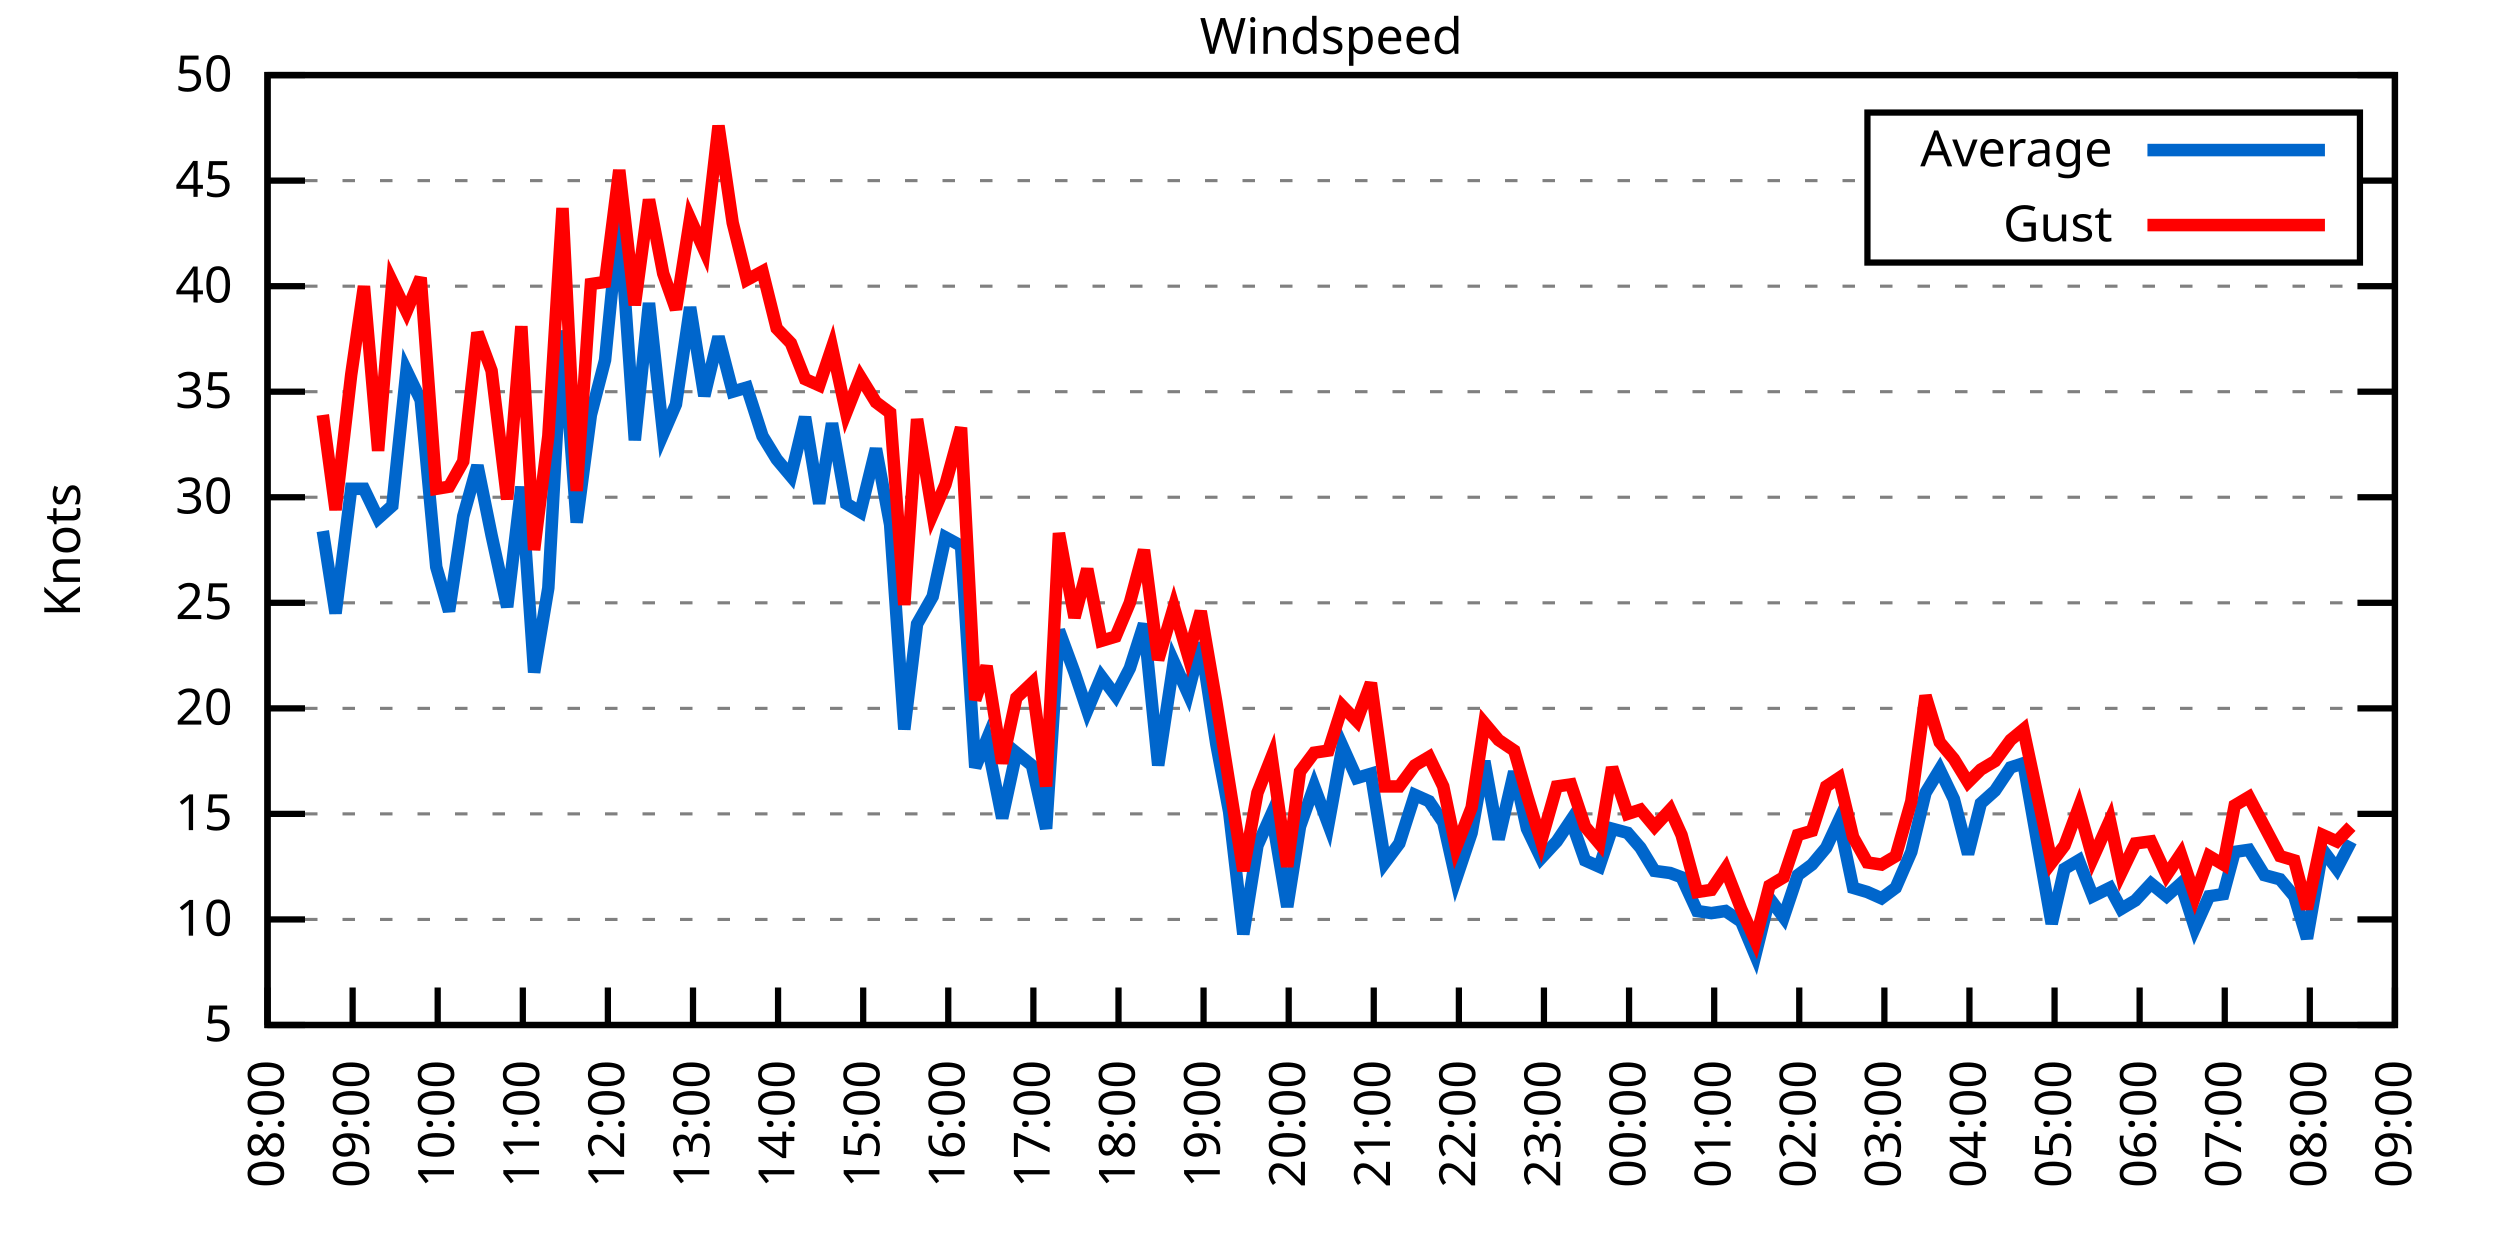
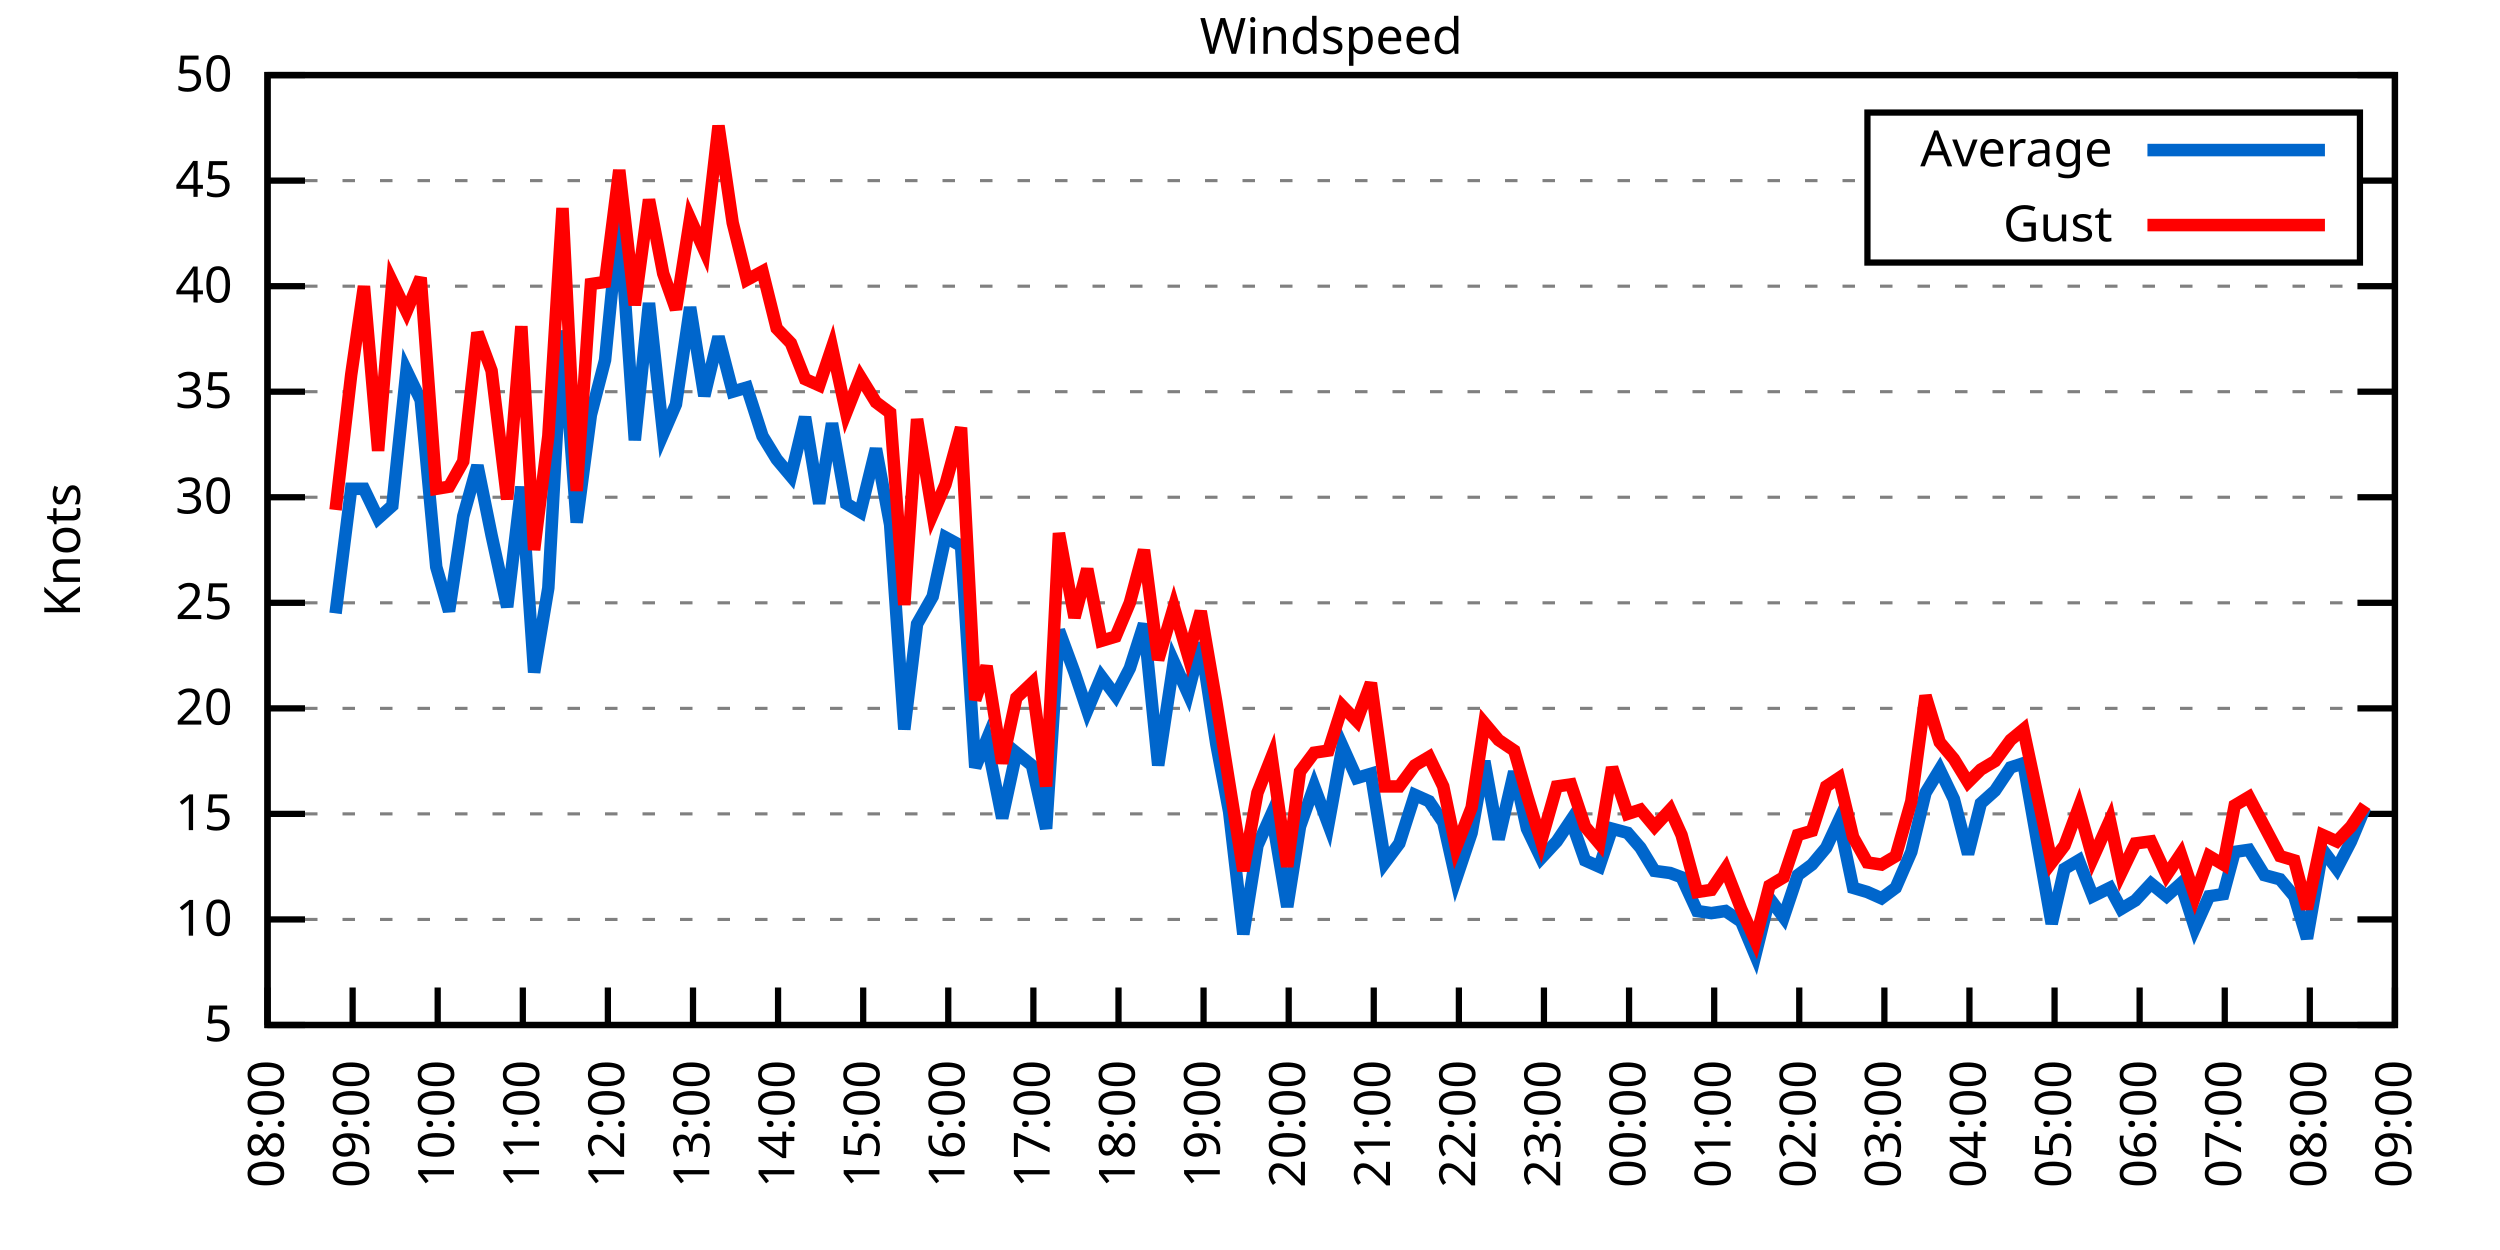
<svg xmlns="http://www.w3.org/2000/svg" xmlns:xlink="http://www.w3.org/1999/xlink" width="400" height="200" viewBox="0 0 400 200">
  <g id="gnuplot_canvas">
    <rect x="0" y="0" width="400" height="200" fill="none" />
    <defs>
      <circle id="gpDot" r="0.5" stroke-width="0.5" stroke="currentColor" />
      <path id="gpPt0" stroke-width="0.333" stroke="currentColor" d="M-1,0 h2 M0,-1 v2" />
      <path id="gpPt1" stroke-width="0.333" stroke="currentColor" d="M-1,-1 L1,1 M1,-1 L-1,1" />
      <path id="gpPt2" stroke-width="0.333" stroke="currentColor" d="M-1,0 L1,0 M0,-1 L0,1 M-1,-1 L1,1 M-1,1 L1,-1" />
      <rect id="gpPt3" stroke-width="0.333" stroke="currentColor" x="-1" y="-1" width="2" height="2" />
      <rect id="gpPt4" stroke-width="0.333" stroke="currentColor" fill="currentColor" x="-1" y="-1" width="2" height="2" />
      <circle id="gpPt5" stroke-width="0.333" stroke="currentColor" cx="0" cy="0" r="1" />
      <use xlink:href="#gpPt5" id="gpPt6" fill="currentColor" stroke="none" />
      <path id="gpPt7" stroke-width="0.333" stroke="currentColor" d="M0,-1.33 L-1.33,0.67 L1.33,0.67 z" />
      <use xlink:href="#gpPt7" id="gpPt8" fill="currentColor" stroke="none" />
      <use xlink:href="#gpPt7" id="gpPt9" stroke="currentColor" transform="rotate(180)" />
      <use xlink:href="#gpPt9" id="gpPt10" fill="currentColor" stroke="none" />
      <use xlink:href="#gpPt3" id="gpPt11" stroke="currentColor" transform="rotate(45)" />
      <use xlink:href="#gpPt11" id="gpPt12" fill="currentColor" stroke="none" />
      <path id="gpPt13" stroke-width="0.333" stroke="currentColor" d="M0,1.330 L1.265,0.411 L0.782,-1.067 L-0.782,-1.076 L-1.265,0.411 z" />
      <use xlink:href="#gpPt13" id="gpPt14" fill="currentColor" stroke="none" />
      <filter id="textbox" filterUnits="objectBoundingBox" x="0" y="0" height="1" width="1">
        <feFlood flood-color="white" flood-opacity="1" result="bgnd" />
        <feComposite in="SourceGraphic" in2="bgnd" operator="atop" />
      </filter>
      <filter id="greybox" filterUnits="objectBoundingBox" x="0" y="0" height="1" width="1">
        <feFlood flood-color="lightgrey" flood-opacity="1" result="grey" />
        <feComposite in="SourceGraphic" in2="grey" operator="atop" />
      </filter>
    </defs>
    <g fill="none" color="white" stroke="currentColor" stroke-width="1.00" stroke-linecap="butt" stroke-linejoin="miter">
</g>
    <g fill="none" color="black" stroke="currentColor" stroke-width="1.00" stroke-linecap="butt" stroke-linejoin="miter">
      <g stroke="none" shape-rendering="crispEdges">
        <polygon fill="rgb(255, 255, 255)" points="42.80,164.00 383.18,164.00 383.18,12.02 42.80,12.02 " />
      </g>
    </g>
    <g fill="none" color="black" stroke="currentColor" stroke-width="1.00" stroke-linecap="butt" stroke-linejoin="miter">
</g>
    <g fill="none" color="black" stroke="black" stroke-width="0.50" stroke-linecap="butt" stroke-linejoin="miter">
</g>
    <g fill="none" color="gray" stroke="currentColor" stroke-width="0.50" stroke-linecap="butt" stroke-linejoin="miter">
      <path stroke="gray" stroke-dasharray="2,4" class="gridline" d="M42.80,164.00 L383.19,164.00  " />
    </g>
    <g fill="none" color="gray" stroke="gray" stroke-width="1.00" stroke-linecap="butt" stroke-linejoin="miter">
</g>
    <g fill="none" color="black" stroke="currentColor" stroke-width="1.00" stroke-linecap="butt" stroke-linejoin="miter">
      <path stroke="black" d="M42.80,164.00 L48.80,164.00 M383.19,164.00 L377.19,164.00  " />
      <g transform="translate(37.20,166.60)" stroke="none" fill="black" font-family="Sans" font-size="8.00" text-anchor="end">
        <text>
          <tspan font-family="Sans"> 5</tspan>
        </text>
      </g>
    </g>
    <g fill="none" color="black" stroke="currentColor" stroke-width="1.00" stroke-linecap="butt" stroke-linejoin="miter">
</g>
    <g fill="none" color="black" stroke="black" stroke-width="0.50" stroke-linecap="butt" stroke-linejoin="miter">
</g>
    <g fill="none" color="gray" stroke="currentColor" stroke-width="0.50" stroke-linecap="butt" stroke-linejoin="miter">
      <path stroke="gray" stroke-dasharray="2,4" class="gridline" d="M42.80,147.11 L383.19,147.11  " />
    </g>
    <g fill="none" color="gray" stroke="gray" stroke-width="1.00" stroke-linecap="butt" stroke-linejoin="miter">
</g>
    <g fill="none" color="black" stroke="currentColor" stroke-width="1.00" stroke-linecap="butt" stroke-linejoin="miter">
      <path stroke="black" d="M42.80,147.11 L48.80,147.11 M383.19,147.11 L377.19,147.11  " />
      <g transform="translate(37.20,149.71)" stroke="none" fill="black" font-family="Sans" font-size="8.00" text-anchor="end">
        <text>
          <tspan font-family="Sans"> 10</tspan>
        </text>
      </g>
    </g>
    <g fill="none" color="black" stroke="currentColor" stroke-width="1.00" stroke-linecap="butt" stroke-linejoin="miter">
</g>
    <g fill="none" color="black" stroke="black" stroke-width="0.50" stroke-linecap="butt" stroke-linejoin="miter">
</g>
    <g fill="none" color="gray" stroke="currentColor" stroke-width="0.50" stroke-linecap="butt" stroke-linejoin="miter">
      <path stroke="gray" stroke-dasharray="2,4" class="gridline" d="M42.80,130.22 L383.19,130.22  " />
    </g>
    <g fill="none" color="gray" stroke="gray" stroke-width="1.00" stroke-linecap="butt" stroke-linejoin="miter">
</g>
    <g fill="none" color="black" stroke="currentColor" stroke-width="1.00" stroke-linecap="butt" stroke-linejoin="miter">
      <path stroke="black" d="M42.80,130.22 L48.80,130.22 M383.19,130.22 L377.19,130.22  " />
      <g transform="translate(37.20,132.82)" stroke="none" fill="black" font-family="Sans" font-size="8.00" text-anchor="end">
        <text>
          <tspan font-family="Sans"> 15</tspan>
        </text>
      </g>
    </g>
    <g fill="none" color="black" stroke="currentColor" stroke-width="1.00" stroke-linecap="butt" stroke-linejoin="miter">
</g>
    <g fill="none" color="black" stroke="black" stroke-width="0.50" stroke-linecap="butt" stroke-linejoin="miter">
</g>
    <g fill="none" color="gray" stroke="currentColor" stroke-width="0.50" stroke-linecap="butt" stroke-linejoin="miter">
      <path stroke="gray" stroke-dasharray="2,4" class="gridline" d="M42.80,113.34 L383.19,113.34  " />
    </g>
    <g fill="none" color="gray" stroke="gray" stroke-width="1.00" stroke-linecap="butt" stroke-linejoin="miter">
</g>
    <g fill="none" color="black" stroke="currentColor" stroke-width="1.00" stroke-linecap="butt" stroke-linejoin="miter">
      <path stroke="black" d="M42.80,113.34 L48.80,113.34 M383.19,113.34 L377.19,113.34  " />
      <g transform="translate(37.20,115.94)" stroke="none" fill="black" font-family="Sans" font-size="8.00" text-anchor="end">
        <text>
          <tspan font-family="Sans"> 20</tspan>
        </text>
      </g>
    </g>
    <g fill="none" color="black" stroke="currentColor" stroke-width="1.00" stroke-linecap="butt" stroke-linejoin="miter">
</g>
    <g fill="none" color="black" stroke="black" stroke-width="0.50" stroke-linecap="butt" stroke-linejoin="miter">
</g>
    <g fill="none" color="gray" stroke="currentColor" stroke-width="0.50" stroke-linecap="butt" stroke-linejoin="miter">
      <path stroke="gray" stroke-dasharray="2,4" class="gridline" d="M42.80,96.45 L383.19,96.45  " />
    </g>
    <g fill="none" color="gray" stroke="gray" stroke-width="1.00" stroke-linecap="butt" stroke-linejoin="miter">
</g>
    <g fill="none" color="black" stroke="currentColor" stroke-width="1.00" stroke-linecap="butt" stroke-linejoin="miter">
      <path stroke="black" d="M42.80,96.45 L48.80,96.45 M383.19,96.45 L377.19,96.45  " />
      <g transform="translate(37.20,99.05)" stroke="none" fill="black" font-family="Sans" font-size="8.00" text-anchor="end">
        <text>
          <tspan font-family="Sans"> 25</tspan>
        </text>
      </g>
    </g>
    <g fill="none" color="black" stroke="currentColor" stroke-width="1.00" stroke-linecap="butt" stroke-linejoin="miter">
</g>
    <g fill="none" color="black" stroke="black" stroke-width="0.50" stroke-linecap="butt" stroke-linejoin="miter">
</g>
    <g fill="none" color="gray" stroke="currentColor" stroke-width="0.50" stroke-linecap="butt" stroke-linejoin="miter">
      <path stroke="gray" stroke-dasharray="2,4" class="gridline" d="M42.80,79.56 L383.19,79.56  " />
    </g>
    <g fill="none" color="gray" stroke="gray" stroke-width="1.00" stroke-linecap="butt" stroke-linejoin="miter">
</g>
    <g fill="none" color="black" stroke="currentColor" stroke-width="1.00" stroke-linecap="butt" stroke-linejoin="miter">
      <path stroke="black" d="M42.80,79.56 L48.80,79.56 M383.19,79.56 L377.19,79.56  " />
      <g transform="translate(37.20,82.16)" stroke="none" fill="black" font-family="Sans" font-size="8.00" text-anchor="end">
        <text>
          <tspan font-family="Sans"> 30</tspan>
        </text>
      </g>
    </g>
    <g fill="none" color="black" stroke="currentColor" stroke-width="1.00" stroke-linecap="butt" stroke-linejoin="miter">
</g>
    <g fill="none" color="black" stroke="black" stroke-width="0.50" stroke-linecap="butt" stroke-linejoin="miter">
</g>
    <g fill="none" color="gray" stroke="currentColor" stroke-width="0.50" stroke-linecap="butt" stroke-linejoin="miter">
      <path stroke="gray" stroke-dasharray="2,4" class="gridline" d="M42.80,62.67 L383.19,62.67  " />
    </g>
    <g fill="none" color="gray" stroke="gray" stroke-width="1.00" stroke-linecap="butt" stroke-linejoin="miter">
</g>
    <g fill="none" color="black" stroke="currentColor" stroke-width="1.00" stroke-linecap="butt" stroke-linejoin="miter">
      <path stroke="black" d="M42.80,62.67 L48.80,62.67 M383.19,62.67 L377.19,62.67  " />
      <g transform="translate(37.20,65.27)" stroke="none" fill="black" font-family="Sans" font-size="8.00" text-anchor="end">
        <text>
          <tspan font-family="Sans"> 35</tspan>
        </text>
      </g>
    </g>
    <g fill="none" color="black" stroke="currentColor" stroke-width="1.00" stroke-linecap="butt" stroke-linejoin="miter">
</g>
    <g fill="none" color="black" stroke="black" stroke-width="0.50" stroke-linecap="butt" stroke-linejoin="miter">
</g>
    <g fill="none" color="gray" stroke="currentColor" stroke-width="0.50" stroke-linecap="butt" stroke-linejoin="miter">
      <path stroke="gray" stroke-dasharray="2,4" class="gridline" d="M42.80,45.79 L383.19,45.79  " />
    </g>
    <g fill="none" color="gray" stroke="gray" stroke-width="1.00" stroke-linecap="butt" stroke-linejoin="miter">
</g>
    <g fill="none" color="black" stroke="currentColor" stroke-width="1.00" stroke-linecap="butt" stroke-linejoin="miter">
      <path stroke="black" d="M42.80,45.79 L48.80,45.79 M383.19,45.79 L377.19,45.79  " />
      <g transform="translate(37.20,48.39)" stroke="none" fill="black" font-family="Sans" font-size="8.00" text-anchor="end">
        <text>
          <tspan font-family="Sans"> 40</tspan>
        </text>
      </g>
    </g>
    <g fill="none" color="black" stroke="currentColor" stroke-width="1.00" stroke-linecap="butt" stroke-linejoin="miter">
</g>
    <g fill="none" color="black" stroke="black" stroke-width="0.50" stroke-linecap="butt" stroke-linejoin="miter">
</g>
    <g fill="none" color="gray" stroke="currentColor" stroke-width="0.50" stroke-linecap="butt" stroke-linejoin="miter">
      <path stroke="gray" stroke-dasharray="2,4" class="gridline" d="M42.80,28.90 L298.79,28.90 M377.59,28.90 L383.19,28.90  " />
    </g>
    <g fill="none" color="gray" stroke="gray" stroke-width="1.00" stroke-linecap="butt" stroke-linejoin="miter">
</g>
    <g fill="none" color="black" stroke="currentColor" stroke-width="1.00" stroke-linecap="butt" stroke-linejoin="miter">
      <path stroke="black" d="M42.80,28.90 L48.80,28.90 M383.19,28.90 L377.19,28.90  " />
      <g transform="translate(37.20,31.50)" stroke="none" fill="black" font-family="Sans" font-size="8.00" text-anchor="end">
        <text>
          <tspan font-family="Sans"> 45</tspan>
        </text>
      </g>
    </g>
    <g fill="none" color="black" stroke="currentColor" stroke-width="1.00" stroke-linecap="butt" stroke-linejoin="miter">
</g>
    <g fill="none" color="black" stroke="black" stroke-width="0.50" stroke-linecap="butt" stroke-linejoin="miter">
</g>
    <g fill="none" color="gray" stroke="currentColor" stroke-width="0.50" stroke-linecap="butt" stroke-linejoin="miter">
      <path stroke="gray" stroke-dasharray="2,4" class="gridline" d="M42.80,12.01 L383.19,12.01  " />
    </g>
    <g fill="none" color="gray" stroke="gray" stroke-width="1.00" stroke-linecap="butt" stroke-linejoin="miter">
</g>
    <g fill="none" color="black" stroke="currentColor" stroke-width="1.00" stroke-linecap="butt" stroke-linejoin="miter">
      <path stroke="black" d="M42.80,12.01 L48.80,12.01 M383.19,12.01 L377.19,12.01  " />
      <g transform="translate(37.20,14.61)" stroke="none" fill="black" font-family="Sans" font-size="8.00" text-anchor="end">
        <text>
          <tspan font-family="Sans"> 50</tspan>
        </text>
      </g>
    </g>
    <g fill="none" color="black" stroke="currentColor" stroke-width="1.00" stroke-linecap="butt" stroke-linejoin="miter">
      <path stroke="black" d="M42.80,164.00 L42.80,158.00  " />
      <g transform="translate(45.40,169.60) rotate(270.00)" stroke="none" fill="black" font-family="Sans" font-size="8.00" text-anchor="end">
        <text>
          <tspan font-family="Sans">08:00</tspan>
        </text>
      </g>
    </g>
    <g fill="none" color="black" stroke="currentColor" stroke-width="1.00" stroke-linecap="butt" stroke-linejoin="miter">
      <path stroke="black" d="M56.42,164.00 L56.42,158.00  " />
      <g transform="translate(59.02,169.60) rotate(270.00)" stroke="none" fill="black" font-family="Sans" font-size="8.00" text-anchor="end">
        <text>
          <tspan font-family="Sans">09:00</tspan>
        </text>
      </g>
    </g>
    <g fill="none" color="black" stroke="currentColor" stroke-width="1.00" stroke-linecap="butt" stroke-linejoin="miter">
      <path stroke="black" d="M70.03,164.00 L70.03,158.00  " />
      <g transform="translate(72.63,169.60) rotate(270.00)" stroke="none" fill="black" font-family="Sans" font-size="8.00" text-anchor="end">
        <text>
          <tspan font-family="Sans">10:00</tspan>
        </text>
      </g>
    </g>
    <g fill="none" color="black" stroke="currentColor" stroke-width="1.00" stroke-linecap="butt" stroke-linejoin="miter">
      <path stroke="black" d="M83.65,164.00 L83.65,158.00  " />
      <g transform="translate(86.25,169.60) rotate(270.00)" stroke="none" fill="black" font-family="Sans" font-size="8.00" text-anchor="end">
        <text>
          <tspan font-family="Sans">11:00</tspan>
        </text>
      </g>
    </g>
    <g fill="none" color="black" stroke="currentColor" stroke-width="1.00" stroke-linecap="butt" stroke-linejoin="miter">
      <path stroke="black" d="M97.26,164.00 L97.26,158.00  " />
      <g transform="translate(99.86,169.60) rotate(270.00)" stroke="none" fill="black" font-family="Sans" font-size="8.00" text-anchor="end">
        <text>
          <tspan font-family="Sans">12:00</tspan>
        </text>
      </g>
    </g>
    <g fill="none" color="black" stroke="currentColor" stroke-width="1.00" stroke-linecap="butt" stroke-linejoin="miter">
      <path stroke="black" d="M110.88,164.00 L110.88,158.00  " />
      <g transform="translate(113.48,169.60) rotate(270.00)" stroke="none" fill="black" font-family="Sans" font-size="8.00" text-anchor="end">
        <text>
          <tspan font-family="Sans">13:00</tspan>
        </text>
      </g>
    </g>
    <g fill="none" color="black" stroke="currentColor" stroke-width="1.00" stroke-linecap="butt" stroke-linejoin="miter">
      <path stroke="black" d="M124.49,164.00 L124.49,158.00  " />
      <g transform="translate(127.09,169.60) rotate(270.00)" stroke="none" fill="black" font-family="Sans" font-size="8.00" text-anchor="end">
        <text>
          <tspan font-family="Sans">14:00</tspan>
        </text>
      </g>
    </g>
    <g fill="none" color="black" stroke="currentColor" stroke-width="1.00" stroke-linecap="butt" stroke-linejoin="miter">
      <path stroke="black" d="M138.11,164.00 L138.11,158.00  " />
      <g transform="translate(140.71,169.60) rotate(270.00)" stroke="none" fill="black" font-family="Sans" font-size="8.00" text-anchor="end">
        <text>
          <tspan font-family="Sans">15:00</tspan>
        </text>
      </g>
    </g>
    <g fill="none" color="black" stroke="currentColor" stroke-width="1.00" stroke-linecap="butt" stroke-linejoin="miter">
      <path stroke="black" d="M151.72,164.00 L151.72,158.00  " />
      <g transform="translate(154.32,169.60) rotate(270.00)" stroke="none" fill="black" font-family="Sans" font-size="8.00" text-anchor="end">
        <text>
          <tspan font-family="Sans">16:00</tspan>
        </text>
      </g>
    </g>
    <g fill="none" color="black" stroke="currentColor" stroke-width="1.00" stroke-linecap="butt" stroke-linejoin="miter">
      <path stroke="black" d="M165.34,164.00 L165.34,158.00  " />
      <g transform="translate(167.94,169.60) rotate(270.00)" stroke="none" fill="black" font-family="Sans" font-size="8.00" text-anchor="end">
        <text>
          <tspan font-family="Sans">17:00</tspan>
        </text>
      </g>
    </g>
    <g fill="none" color="black" stroke="currentColor" stroke-width="1.00" stroke-linecap="butt" stroke-linejoin="miter">
      <path stroke="black" d="M178.96,164.00 L178.96,158.00  " />
      <g transform="translate(181.56,169.60) rotate(270.00)" stroke="none" fill="black" font-family="Sans" font-size="8.00" text-anchor="end">
        <text>
          <tspan font-family="Sans">18:00</tspan>
        </text>
      </g>
    </g>
    <g fill="none" color="black" stroke="currentColor" stroke-width="1.00" stroke-linecap="butt" stroke-linejoin="miter">
      <path stroke="black" d="M192.57,164.00 L192.57,158.00  " />
      <g transform="translate(195.17,169.60) rotate(270.00)" stroke="none" fill="black" font-family="Sans" font-size="8.00" text-anchor="end">
        <text>
          <tspan font-family="Sans">19:00</tspan>
        </text>
      </g>
    </g>
    <g fill="none" color="black" stroke="currentColor" stroke-width="1.00" stroke-linecap="butt" stroke-linejoin="miter">
      <path stroke="black" d="M206.19,164.00 L206.19,158.00  " />
      <g transform="translate(208.79,169.60) rotate(270.00)" stroke="none" fill="black" font-family="Sans" font-size="8.00" text-anchor="end">
        <text>
          <tspan font-family="Sans">20:00</tspan>
        </text>
      </g>
    </g>
    <g fill="none" color="black" stroke="currentColor" stroke-width="1.00" stroke-linecap="butt" stroke-linejoin="miter">
      <path stroke="black" d="M219.80,164.00 L219.80,158.00  " />
      <g transform="translate(222.40,169.60) rotate(270.00)" stroke="none" fill="black" font-family="Sans" font-size="8.00" text-anchor="end">
        <text>
          <tspan font-family="Sans">21:00</tspan>
        </text>
      </g>
    </g>
    <g fill="none" color="black" stroke="currentColor" stroke-width="1.00" stroke-linecap="butt" stroke-linejoin="miter">
      <path stroke="black" d="M233.42,164.00 L233.42,158.00  " />
      <g transform="translate(236.02,169.60) rotate(270.00)" stroke="none" fill="black" font-family="Sans" font-size="8.00" text-anchor="end">
        <text>
          <tspan font-family="Sans">22:00</tspan>
        </text>
      </g>
    </g>
    <g fill="none" color="black" stroke="currentColor" stroke-width="1.00" stroke-linecap="butt" stroke-linejoin="miter">
      <path stroke="black" d="M247.03,164.00 L247.03,158.00  " />
      <g transform="translate(249.63,169.60) rotate(270.00)" stroke="none" fill="black" font-family="Sans" font-size="8.00" text-anchor="end">
        <text>
          <tspan font-family="Sans">23:00</tspan>
        </text>
      </g>
    </g>
    <g fill="none" color="black" stroke="currentColor" stroke-width="1.00" stroke-linecap="butt" stroke-linejoin="miter">
      <path stroke="black" d="M260.65,164.00 L260.65,158.00  " />
      <g transform="translate(263.25,169.60) rotate(270.00)" stroke="none" fill="black" font-family="Sans" font-size="8.00" text-anchor="end">
        <text>
          <tspan font-family="Sans">00:00</tspan>
        </text>
      </g>
    </g>
    <g fill="none" color="black" stroke="currentColor" stroke-width="1.00" stroke-linecap="butt" stroke-linejoin="miter">
      <path stroke="black" d="M274.27,164.00 L274.27,158.00  " />
      <g transform="translate(276.87,169.60) rotate(270.00)" stroke="none" fill="black" font-family="Sans" font-size="8.00" text-anchor="end">
        <text>
          <tspan font-family="Sans">01:00</tspan>
        </text>
      </g>
    </g>
    <g fill="none" color="black" stroke="currentColor" stroke-width="1.00" stroke-linecap="butt" stroke-linejoin="miter">
      <path stroke="black" d="M287.88,164.00 L287.88,158.00  " />
      <g transform="translate(290.48,169.60) rotate(270.00)" stroke="none" fill="black" font-family="Sans" font-size="8.00" text-anchor="end">
        <text>
          <tspan font-family="Sans">02:00</tspan>
        </text>
      </g>
    </g>
    <g fill="none" color="black" stroke="currentColor" stroke-width="1.00" stroke-linecap="butt" stroke-linejoin="miter">
      <path stroke="black" d="M301.50,164.00 L301.50,158.00  " />
      <g transform="translate(304.10,169.60) rotate(270.00)" stroke="none" fill="black" font-family="Sans" font-size="8.00" text-anchor="end">
        <text>
          <tspan font-family="Sans">03:00</tspan>
        </text>
      </g>
    </g>
    <g fill="none" color="black" stroke="currentColor" stroke-width="1.00" stroke-linecap="butt" stroke-linejoin="miter">
      <path stroke="black" d="M315.11,164.00 L315.11,158.00  " />
      <g transform="translate(317.71,169.60) rotate(270.00)" stroke="none" fill="black" font-family="Sans" font-size="8.00" text-anchor="end">
        <text>
          <tspan font-family="Sans">04:00</tspan>
        </text>
      </g>
    </g>
    <g fill="none" color="black" stroke="currentColor" stroke-width="1.00" stroke-linecap="butt" stroke-linejoin="miter">
      <path stroke="black" d="M328.73,164.00 L328.73,158.00  " />
      <g transform="translate(331.33,169.60) rotate(270.00)" stroke="none" fill="black" font-family="Sans" font-size="8.00" text-anchor="end">
        <text>
          <tspan font-family="Sans">05:00</tspan>
        </text>
      </g>
    </g>
    <g fill="none" color="black" stroke="currentColor" stroke-width="1.00" stroke-linecap="butt" stroke-linejoin="miter">
      <path stroke="black" d="M342.34,164.00 L342.34,158.00  " />
      <g transform="translate(344.94,169.60) rotate(270.00)" stroke="none" fill="black" font-family="Sans" font-size="8.00" text-anchor="end">
        <text>
          <tspan font-family="Sans">06:00</tspan>
        </text>
      </g>
    </g>
    <g fill="none" color="black" stroke="currentColor" stroke-width="1.00" stroke-linecap="butt" stroke-linejoin="miter">
      <path stroke="black" d="M355.96,164.00 L355.96,158.00  " />
      <g transform="translate(358.56,169.60) rotate(270.00)" stroke="none" fill="black" font-family="Sans" font-size="8.00" text-anchor="end">
        <text>
          <tspan font-family="Sans">07:00</tspan>
        </text>
      </g>
    </g>
    <g fill="none" color="black" stroke="currentColor" stroke-width="1.00" stroke-linecap="butt" stroke-linejoin="miter">
      <path stroke="black" d="M369.57,164.00 L369.57,158.00  " />
      <g transform="translate(372.17,169.60) rotate(270.00)" stroke="none" fill="black" font-family="Sans" font-size="8.00" text-anchor="end">
        <text>
          <tspan font-family="Sans">08:00</tspan>
        </text>
      </g>
    </g>
    <g fill="none" color="black" stroke="currentColor" stroke-width="1.00" stroke-linecap="butt" stroke-linejoin="miter">
      <path stroke="black" d="M383.19,164.00 L383.19,158.00  " />
      <g transform="translate(385.79,169.60) rotate(270.00)" stroke="none" fill="black" font-family="Sans" font-size="8.00" text-anchor="end">
        <text>
          <tspan font-family="Sans">09:00</tspan>
        </text>
      </g>
    </g>
    <g fill="none" color="black" stroke="currentColor" stroke-width="1.00" stroke-linecap="butt" stroke-linejoin="miter">
</g>
    <g fill="none" color="black" stroke="currentColor" stroke-width="1.00" stroke-linecap="butt" stroke-linejoin="miter">
      <path stroke="black" d="M42.80,12.01 L42.80,164.00 L383.19,164.00 L383.19,12.01 L42.80,12.01 Z  " />
    </g>
    <g fill="none" color="black" stroke="currentColor" stroke-width="1.00" stroke-linecap="butt" stroke-linejoin="miter">
</g>
    <g fill="none" color="black" stroke="currentColor" stroke-width="1.00" stroke-linecap="butt" stroke-linejoin="miter">
      <path stroke="black" d="M298.79,42.01 L298.79,18.01 L377.59,18.01 L377.59,42.01 L298.79,42.01 Z  " />
    </g>
    <g id="Windspeed_plot_1">
      <g fill="none" color="white" stroke="black" stroke-width="2.00" stroke-linecap="butt" stroke-linejoin="miter">
</g>
      <g fill="none" color="black" stroke="currentColor" stroke-width="2.00" stroke-linecap="butt" stroke-linejoin="miter">
        <g transform="translate(337.99,26.61)" stroke="none" fill="black" font-family="Sans" font-size="8.00" text-anchor="end">
          <text>
            <tspan font-family="Sans">Average</tspan>
          </text>
        </g>
      </g>
      <g fill="none" color="black" stroke="currentColor" stroke-width="2.00" stroke-linecap="butt" stroke-linejoin="miter">
-         <path stroke="rgb(  0, 102, 204)" d="M343.59,24.01 L371.99,24.01 M51.65,84.97 L53.69,98.14 L56.19,78.21 L58.23,78.21 L60.50,82.94 L62.77,80.91   L65.04,59.30 L67.31,64.02 L69.80,90.71 L71.85,97.80 L74.12,82.60 L76.39,74.49 L78.65,85.64 L81.15,97.12   L83.42,77.87 L85.46,107.59 L87.73,94.08 L90.00,52.88 L92.27,83.61 L94.54,66.39 L96.81,57.61 L99.08,34.64   L101.57,70.44 L103.84,48.49 L106.11,69.43 L108.15,64.70 L110.42,49.16 L112.69,63.35 L114.96,53.89 L117.23,62.67   L119.50,62.00 L122.00,69.77 L124.27,73.48 L126.54,76.18 L128.81,66.73 L131.07,80.57 L133.12,67.74 L135.39,80.57   L137.66,81.93 L140.15,71.79 L142.42,83.95 L144.69,116.71 L146.73,99.83 L149.23,95.44 L151.27,85.98 L153.77,87.33   L156.04,122.79 L157.85,118.40 L160.35,130.90 L162.62,120.43 L165.11,122.46 L167.38,132.59 L169.43,100.84 L171.92,107.59   L173.96,113.67 L176.23,108.27 L178.50,111.31 L180.77,106.92 L183.04,99.83 L185.31,122.46 L187.81,105.91 L190.08,110.97   L192.12,102.87 L194.61,119.08 L196.66,129.89 L198.93,149.48 L201.19,135.29 L203.46,130.22 L205.96,145.09 L208.00,132.25   L210.27,125.83 L212.54,131.91 L214.81,119.42 L217.08,124.48 L219.35,123.81 L221.62,137.99 L223.89,134.95 L226.38,127.18   L228.65,128.20 L230.92,131.58 L232.96,140.69 L235.46,133.26 L237.50,121.78 L239.77,134.28 L242.27,123.47 L244.31,132.59   L246.58,137.32 L249.08,134.62 L251.35,131.24 L253.61,137.66 L255.88,138.67 L257.93,132.59 L260.42,133.26 L262.47,135.63   L264.73,139.34 L267.23,139.68 L269.05,140.36 L271.54,145.76 L273.81,146.10 L276.08,145.76 L278.58,147.45 L280.85,152.85   L283.12,143.73 L285.38,146.77 L287.65,140.02 L289.92,138.33 L292.19,135.63 L294.23,131.24 L296.50,142.05 L298.77,142.72   L301.04,143.73 L303.31,142.05 L305.81,136.30 L308.08,126.85 L310.35,123.13 L312.62,127.86 L314.89,136.64 L316.93,128.54   L319.20,126.51 L321.69,122.79 L323.74,122.12 L328.27,147.79 L330.32,139.01 L332.59,137.66 L334.85,143.40 L337.58,142.05   L339.39,145.42 L341.66,144.07 L344.16,141.37 L346.65,143.40 L348.92,141.37 L351.19,148.46 L353.46,143.40 L355.73,143.06   L357.55,136.30 L359.82,135.97 L362.31,140.02 L364.81,140.69 L367.08,143.40 L369.12,150.15 L371.62,135.97 L373.89,139.01   L376.16,134.62  " />
+         <path stroke="rgb(  0, 102, 204)" d="M343.59,24.01 L371.99,24.01 M53.69,98.14 L56.19,78.21 L58.23,78.21 L60.50,82.94 L62.77,80.91 L65.04,59.30   L67.31,64.02 L69.80,90.71 L71.85,97.80 L74.12,82.60 L76.39,74.49 L78.65,85.64 L81.15,97.12 L83.42,77.87   L85.46,107.59 L87.73,94.08 L90.00,52.88 L92.27,83.61 L94.54,66.39 L96.81,57.61 L99.08,34.64 L101.57,70.44   L103.84,48.49 L106.11,69.43 L108.15,64.70 L110.42,49.16 L112.69,63.35 L114.96,53.89 L117.23,62.67 L119.50,62.00   L122.00,69.77 L124.27,73.48 L126.54,76.18 L128.81,66.73 L131.07,80.57 L133.12,67.74 L135.39,80.57 L137.66,81.93   L140.15,71.79 L142.42,83.95 L144.69,116.71 L146.73,99.83 L149.23,95.44 L151.27,85.98 L153.77,87.33 L156.04,122.79   L157.85,118.40 L160.35,130.90 L162.62,120.43 L165.11,122.46 L167.38,132.59 L169.43,100.84 L171.92,107.59 L173.96,113.67   L176.23,108.27 L178.50,111.31 L180.77,106.92 L183.04,99.83 L185.31,122.46 L187.81,105.91 L190.08,110.97 L192.12,102.87   L194.61,119.08 L196.66,129.89 L198.93,149.48 L201.19,135.29 L203.46,130.22 L205.96,145.09 L208.00,132.25 L210.27,125.83   L212.54,131.91 L214.81,119.42 L217.08,124.48 L219.35,123.81 L221.62,137.99 L223.89,134.95 L226.38,127.18 L228.65,128.20   L230.92,131.58 L232.96,140.69 L235.46,133.26 L237.50,121.78 L239.77,134.28 L242.27,123.47 L244.31,132.59 L246.58,137.32   L249.08,134.62 L251.35,131.24 L253.61,137.66 L255.88,138.67 L257.93,132.59 L260.42,133.26 L262.47,135.63 L264.73,139.34   L267.23,139.68 L269.05,140.36 L271.54,145.76 L273.81,146.10 L276.08,145.76 L278.58,147.45 L280.85,152.85 L283.12,143.73   L285.38,146.77 L287.65,140.02 L289.92,138.33 L292.19,135.63 L294.23,131.24 L296.50,142.05 L298.77,142.72 L301.04,143.73   L303.31,142.05 L305.81,136.30 L308.08,126.85 L310.35,123.13 L312.62,127.86 L314.89,136.64 L316.93,128.54 L319.20,126.51   L321.69,122.79 L323.74,122.12 L328.27,147.79 L330.32,139.01 L332.59,137.66 L334.85,143.40 L337.58,142.05 L339.39,145.42   L341.66,144.07 L344.16,141.37 L346.65,143.40 L348.92,141.37 L351.19,148.46 L353.46,143.40 L355.73,143.06 L357.55,136.30   L359.82,135.97 L362.31,140.02 L364.81,140.69 L367.08,143.40 L369.12,150.15 L371.62,135.97 L373.89,139.01 L376.16,134.62   L378.42,129.21  " />
      </g>
    </g>
    <g id="Windspeed_plot_2">
      <g fill="none" color="black" stroke="currentColor" stroke-width="2.00" stroke-linecap="butt" stroke-linejoin="miter">
        <g transform="translate(337.99,38.61)" stroke="none" fill="black" font-family="Sans" font-size="8.00" text-anchor="end">
          <text>
            <tspan font-family="Sans">Gust</tspan>
          </text>
        </g>
      </g>
      <g fill="none" color="black" stroke="currentColor" stroke-width="2.00" stroke-linecap="butt" stroke-linejoin="miter">
-         <path stroke="rgb(255,   0,   0)" d="M343.59,36.01 L371.99,36.01 M51.65,66.39 L53.69,81.59 L56.19,59.97 L58.23,45.79 L60.50,72.13 L62.77,45.11   L65.04,49.84 L67.31,44.43 L69.80,78.21 L71.85,77.87 L74.12,73.82 L76.39,53.22 L78.65,59.30 L81.15,79.90   L83.42,52.20 L85.46,88.00 L87.73,69.77 L90.00,33.29 L92.27,78.55 L94.54,45.45 L96.81,45.11 L99.08,27.21   L101.57,48.83 L103.84,31.94 L106.11,43.76 L108.15,49.50 L110.42,34.98 L112.69,40.04 L114.96,20.12 L117.23,35.65   L119.50,44.77 L122.00,43.42 L124.27,52.54 L126.54,54.90 L128.81,60.65 L131.07,61.66 L133.12,55.58 L135.39,66.05   L137.66,60.31 L140.15,64.36 L142.42,66.05 L144.69,96.79 L146.73,67.06 L149.23,82.26 L151.27,77.53 L153.77,68.42   L156.04,111.99 L157.85,106.58 L160.35,122.12 L162.62,111.65 L165.11,109.28 L167.38,125.83 L169.43,85.30 L171.92,98.81   L173.96,91.04 L176.23,102.53 L178.50,101.85 L180.77,96.45 L183.04,88.00 L185.31,105.57 L187.81,97.12 L190.08,104.89   L192.12,97.80 L194.61,112.32 L196.66,125.16 L198.93,139.34 L201.19,126.85 L203.46,121.11 L205.96,138.67 L208.00,123.47   L210.27,120.43 L212.54,120.09 L214.81,113.00 L217.08,115.36 L219.35,109.28 L221.62,125.83 L223.89,125.83 L226.38,122.46   L228.65,121.11 L230.92,125.83 L232.96,135.63 L235.46,129.21 L237.50,115.70 L239.77,118.40 L242.27,120.09 L244.31,127.18   L246.58,134.62 L249.08,125.83 L251.35,125.50 L253.61,132.25 L255.88,134.95 L257.93,122.79 L260.42,130.22 L262.47,129.55   L264.73,132.25 L267.23,129.55 L269.05,133.60 L271.54,142.72 L273.81,142.38 L276.08,139.01 L278.58,145.42 L280.85,150.49   L283.12,141.71 L285.38,140.36 L287.65,133.60 L289.92,132.93 L292.19,125.83 L294.23,124.48 L296.50,133.94 L298.77,137.99   L301.04,138.33 L303.31,136.98 L305.81,128.20 L308.08,111.31 L310.35,118.74 L312.62,121.44 L314.89,125.16 L316.93,123.13   L319.20,121.78 L321.69,118.40 L323.74,116.71 L328.27,137.99 L330.32,135.29 L332.59,129.21 L334.85,137.32 L337.58,131.24   L339.39,139.68 L341.66,134.95 L344.16,134.62 L346.65,140.02 L348.92,136.64 L351.19,143.40 L353.46,136.98 L355.73,138.33   L357.55,128.87 L359.82,127.52 L362.31,132.25 L364.81,136.98 L367.08,137.66 L369.12,145.42 L371.62,133.60 L373.89,134.62   L376.16,132.25  " />
+         <path stroke="rgb(255,   0,   0)" d="M343.59,36.01 L371.99,36.01 M53.69,81.59 L56.19,59.97 L58.23,45.79 L60.50,72.13 L62.77,45.11 L65.04,49.84   L67.31,44.43 L69.80,78.21 L71.85,77.87 L74.12,73.82 L76.39,53.22 L78.65,59.30 L81.15,79.90 L83.42,52.20   L85.46,88.00 L87.73,69.77 L90.00,33.29 L92.27,78.55 L94.54,45.45 L96.81,45.11 L99.08,27.21 L101.57,48.83   L103.84,31.94 L106.11,43.76 L108.15,49.50 L110.42,34.98 L112.69,40.04 L114.96,20.12 L117.23,35.65 L119.50,44.77   L122.00,43.42 L124.27,52.54 L126.54,54.90 L128.81,60.65 L131.07,61.66 L133.12,55.58 L135.39,66.05 L137.66,60.31   L140.15,64.36 L142.42,66.05 L144.69,96.79 L146.73,67.06 L149.23,82.26 L151.27,77.53 L153.77,68.42 L156.04,111.99   L157.85,106.58 L160.35,122.12 L162.62,111.65 L165.11,109.28 L167.38,125.83 L169.43,85.30 L171.92,98.81 L173.96,91.04   L176.23,102.53 L178.50,101.85 L180.77,96.45 L183.04,88.00 L185.31,105.57 L187.81,97.12 L190.08,104.89 L192.12,97.80   L194.61,112.32 L196.66,125.16 L198.93,139.34 L201.19,126.85 L203.46,121.11 L205.96,138.67 L208.00,123.47 L210.27,120.43   L212.54,120.09 L214.81,113.00 L217.08,115.36 L219.35,109.28 L221.62,125.83 L223.89,125.83 L226.38,122.46 L228.65,121.11   L230.92,125.83 L232.96,135.63 L235.46,129.21 L237.50,115.70 L239.77,118.40 L242.27,120.09 L244.31,127.18 L246.58,134.62   L249.08,125.83 L251.35,125.50 L253.61,132.25 L255.88,134.95 L257.93,122.79 L260.42,130.22 L262.47,129.55 L264.73,132.25   L267.23,129.55 L269.05,133.60 L271.54,142.72 L273.81,142.38 L276.08,139.01 L278.58,145.42 L280.85,150.49 L283.12,141.71   L285.38,140.36 L287.65,133.60 L289.92,132.93 L292.19,125.83 L294.23,124.48 L296.50,133.94 L298.77,137.99 L301.04,138.33   L303.31,136.98 L305.81,128.20 L308.08,111.31 L310.35,118.74 L312.62,121.44 L314.89,125.16 L316.93,123.13 L319.20,121.78   L321.69,118.40 L323.74,116.71 L328.27,137.99 L330.32,135.29 L332.59,129.21 L334.85,137.32 L337.58,131.24 L339.39,139.68   L341.66,134.95 L344.16,134.62 L346.65,140.02 L348.92,136.64 L351.19,143.40 L353.46,136.98 L355.73,138.33 L357.55,128.87   L359.82,127.52 L362.31,132.25 L364.81,136.98 L367.08,137.66 L369.12,145.42 L371.62,133.60 L373.89,134.62 L376.16,132.25   L378.42,128.87  " />
      </g>
    </g>
    <g fill="none" color="black" stroke="currentColor" stroke-width="2.00" stroke-linecap="butt" stroke-linejoin="miter">
</g>
    <g fill="none" color="black" stroke="black" stroke-width="1.00" stroke-linecap="butt" stroke-linejoin="miter">
</g>
    <g fill="none" color="black" stroke="currentColor" stroke-width="1.00" stroke-linecap="butt" stroke-linejoin="miter">
      <path stroke="black" d="M42.80,12.01 L42.80,164.00 L383.19,164.00 L383.19,12.01 L42.80,12.01 Z  " />
      <g transform="translate(12.80,88.01) rotate(270.00)" stroke="none" fill="black" font-family="Sans" font-size="8.00" text-anchor="middle">
        <text>
          <tspan font-family="Sans">Knots</tspan>
        </text>
      </g>
    </g>
    <g fill="none" color="black" stroke="currentColor" stroke-width="1.00" stroke-linecap="butt" stroke-linejoin="miter">
</g>
    <g fill="none" color="black" stroke="currentColor" stroke-width="1.00" stroke-linecap="butt" stroke-linejoin="miter">
      <g transform="translate(212.99,8.61)" stroke="none" fill="black" font-family="Sans" font-size="8.00" text-anchor="middle">
        <text>
          <tspan font-family="Sans">Windspeed</tspan>
        </text>
      </g>
    </g>
    <g fill="none" color="black" stroke="currentColor" stroke-width="1.00" stroke-linecap="butt" stroke-linejoin="miter">
</g>
  </g>
</svg>
